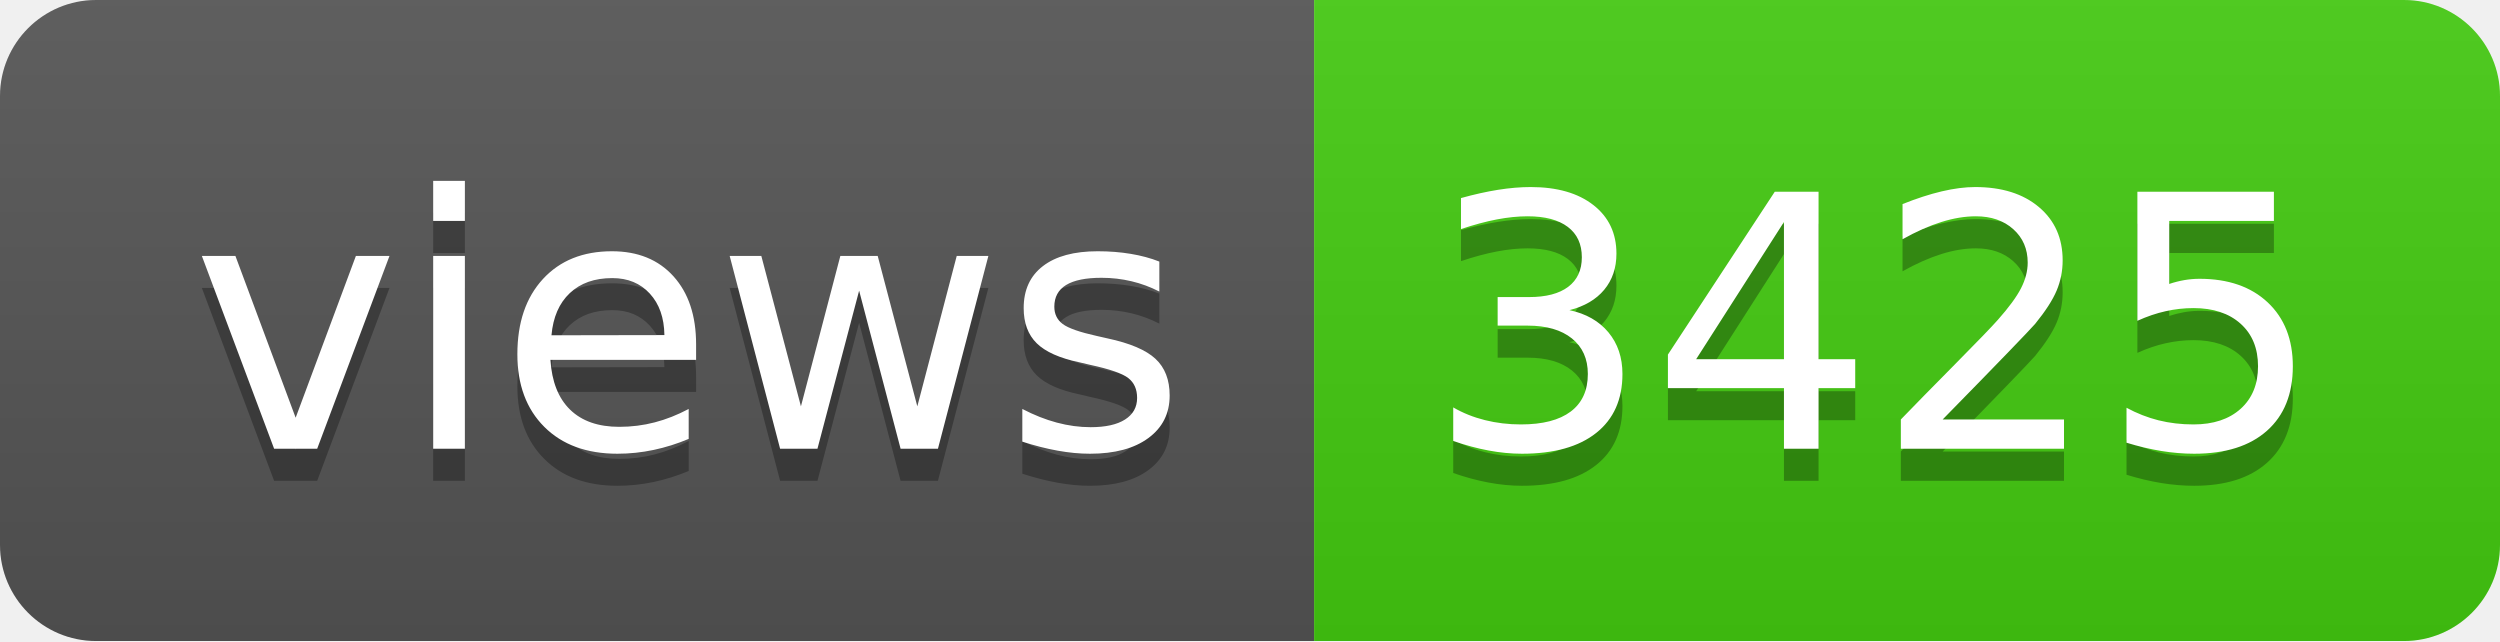
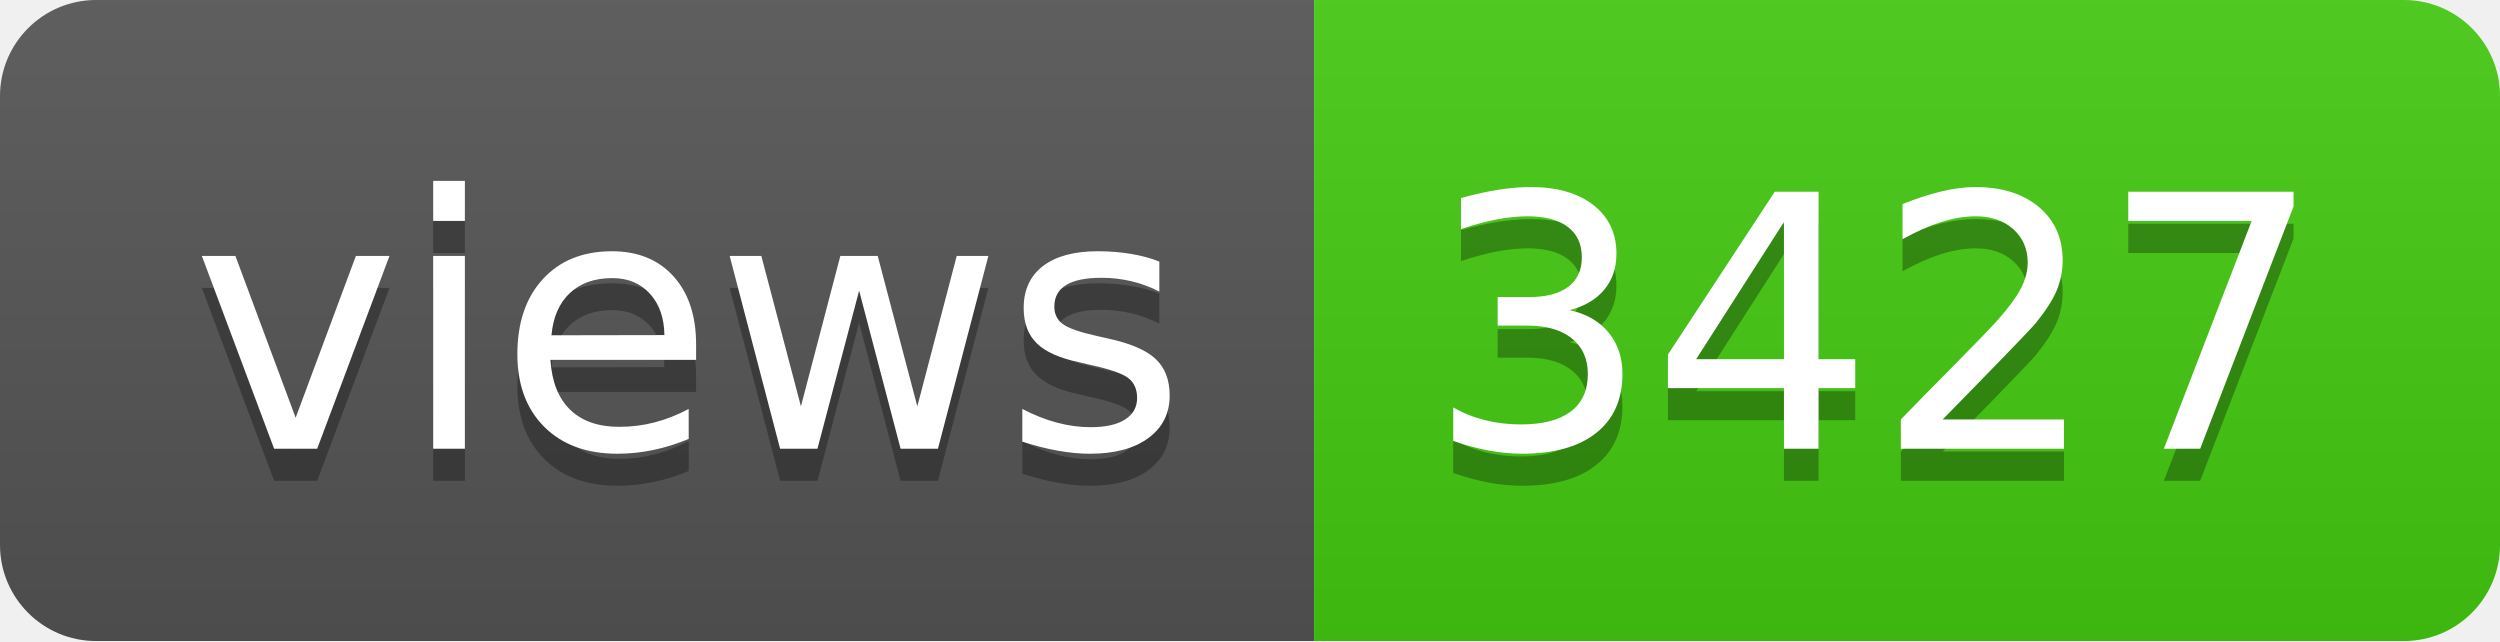
- <svg xmlns="http://www.w3.org/2000/svg" width="78" height="20" role="img" aria-label="views: 3425">
+ <svg xmlns="http://www.w3.org/2000/svg" width="78" height="20" role="img" aria-label="views: 3427">
  <linearGradient id="s" x2="0" y2="100%">
    <stop offset="0" stop-color="#bbb" stop-opacity=".1" />
    <stop offset="1" stop-opacity=".1" />
  </linearGradient>
  <clipPath id="r">
    <rect width="78" height="20" rx="3" fill="#fff" />
  </clipPath>
  <g clip-path="url(#r)">
    <rect width="41" height="20" fill="#555" />
    <rect x="41" width="37" height="20" fill="#4c1" />
    <rect width="78" height="20" fill="url(#s)" />
  </g>
  <g fill="#fff" text-anchor="middle" font-family="Verdana,Geneva,DejaVu Sans,sans-serif" text-rendering="geometricPrecision" font-size="110">
    <text aria-hidden="true" x="215" y="150" fill="#010101" fill-opacity=".3" transform="scale(.1)" textLength="310">views</text>
    <text x="215" y="140" transform="scale(.1)" fill="#fff" textLength="310">views</text>
-     <text aria-hidden="true" x="585" y="150" fill="#010101" fill-opacity=".3" transform="scale(.1)" textLength="270">3425</text>
-     <text x="585" y="140" transform="scale(.1)" fill="#fff" textLength="270">3425</text>
+     <text aria-hidden="true" x="585" y="150" fill="#010101" fill-opacity=".3" transform="scale(.1)" textLength="270">3427</text>
+     <text x="585" y="140" transform="scale(.1)" fill="#fff" textLength="270">3427</text>
  </g>
</svg>
